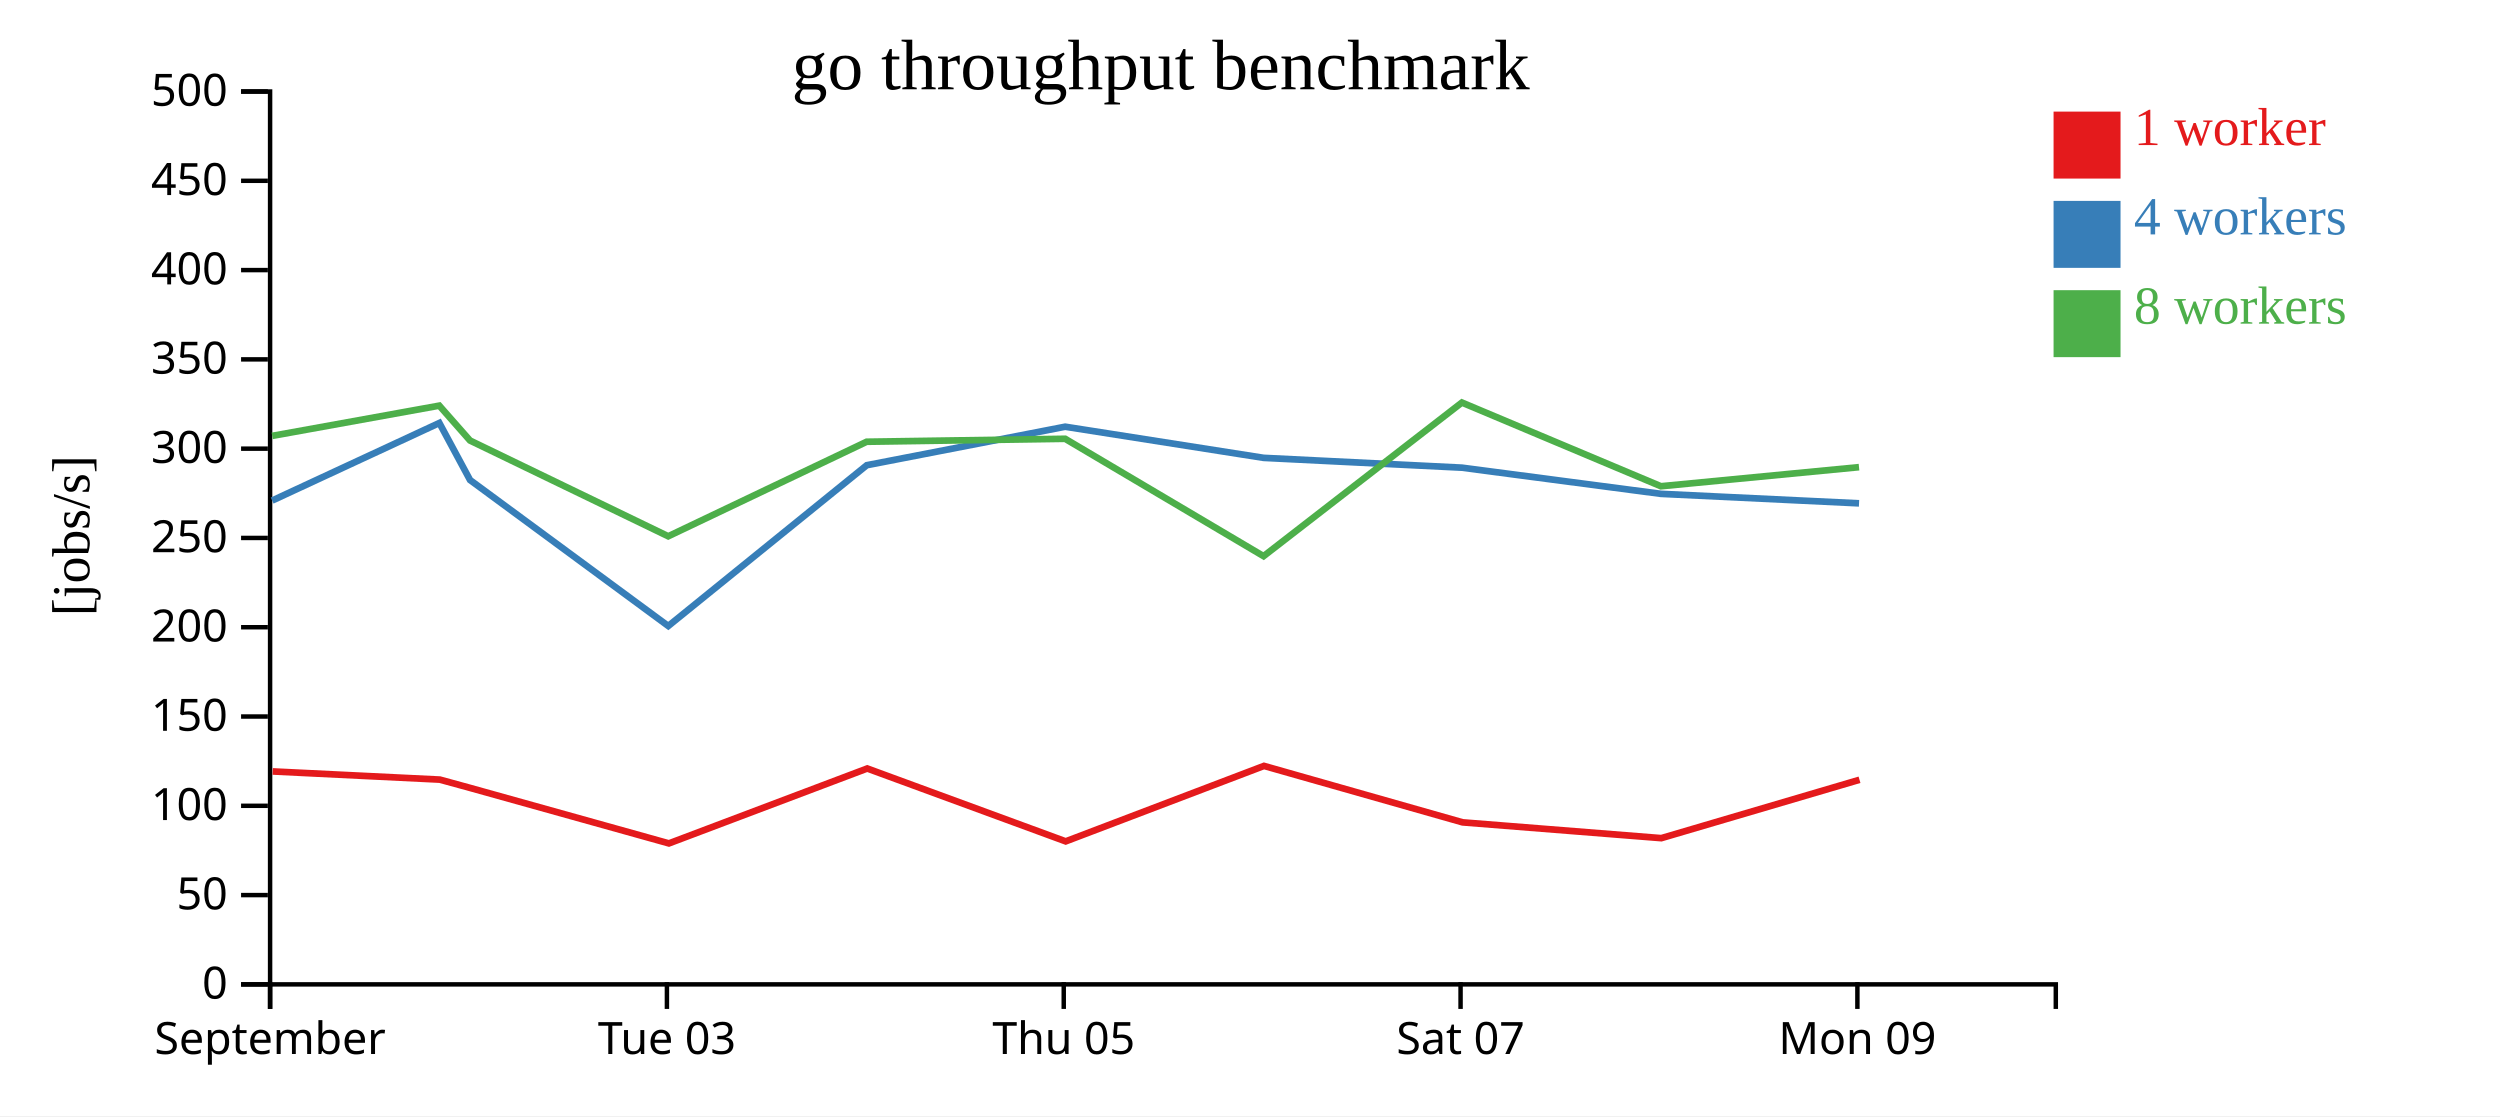
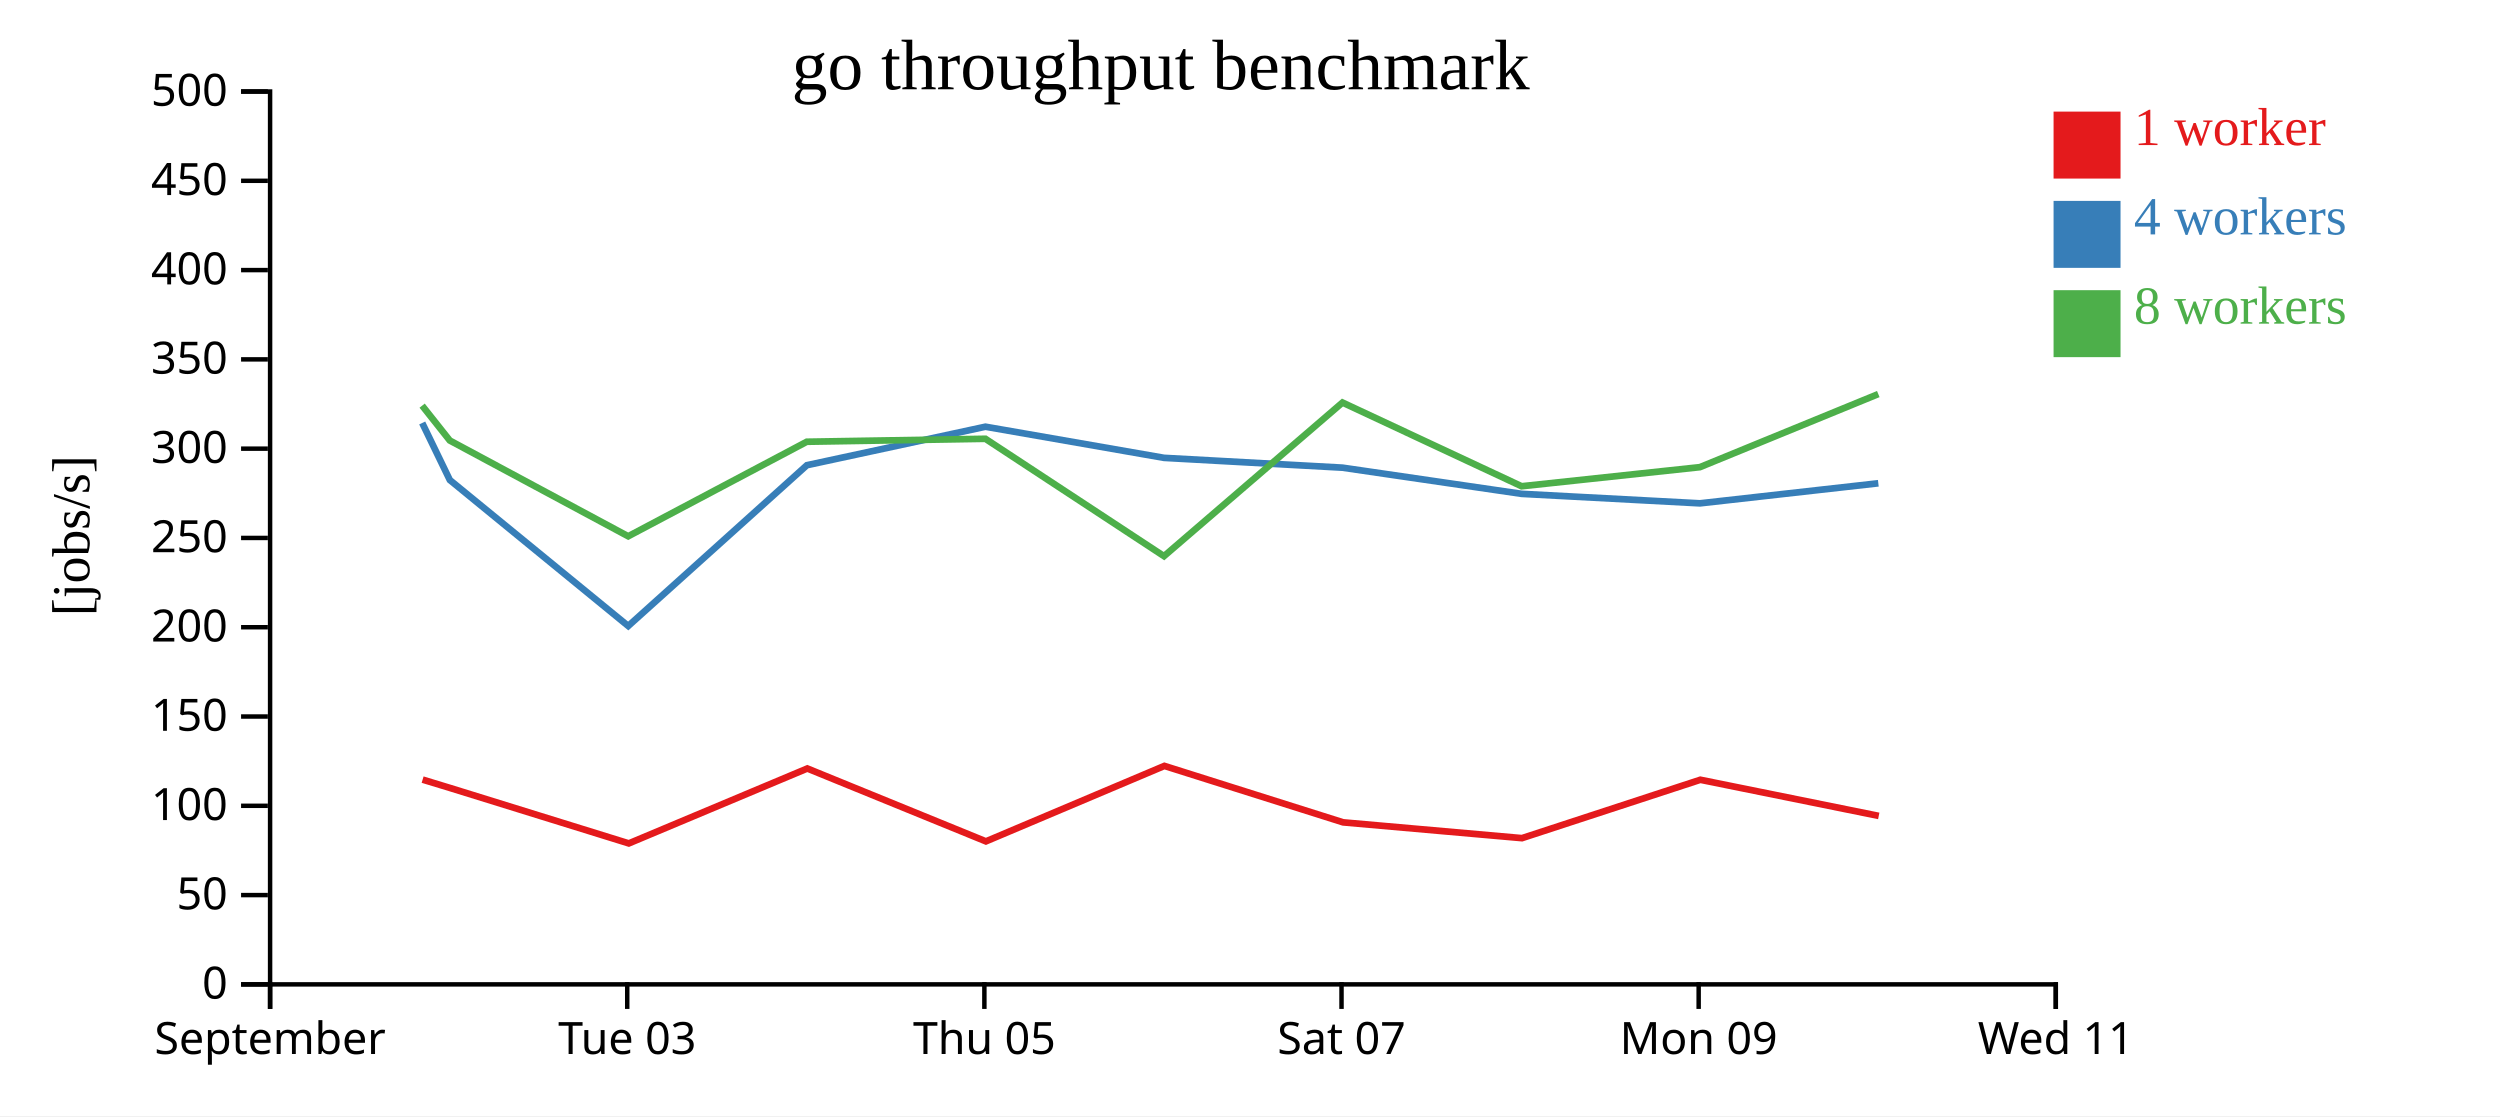
<svg xmlns="http://www.w3.org/2000/svg" width="560" height="250">
  <rect width="100%" height="100%" fill="white" />
  <g transform="translate(60,20)">
    <g transform="translate(0,200)" fill="none" font-size="10" font-family="sans-serif" text-anchor="middle">
      <path class="domain" stroke="currentColor" d="M0.5,6V0.5H400.5V6" />
      <g class="tick" opacity="1" transform="translate(0.5,0)">
        <line stroke="currentColor" y2="6" />
        <text fill="currentColor" y="9" dy="0.71em">September</text>
      </g>
-       <g class="tick" opacity="1" transform="translate(89.38889,0)">
+       <g class="tick" opacity="1" transform="translate(80.5,0)">
        <line stroke="currentColor" y2="6" />
        <text fill="currentColor" y="9" dy="0.71em">Tue 03</text>
      </g>
-       <g class="tick" opacity="1" transform="translate(178.2778,0)">
+       <g class="tick" opacity="1" transform="translate(160.5,0)">
        <line stroke="currentColor" y2="6" />
        <text fill="currentColor" y="9" dy="0.71em">Thu 05</text>
      </g>
-       <g class="tick" opacity="1" transform="translate(267.1667,0)">
+       <g class="tick" opacity="1" transform="translate(240.5,0)">
        <line stroke="currentColor" y2="6" />
        <text fill="currentColor" y="9" dy="0.71em">Sat 07</text>
      </g>
-       <g class="tick" opacity="1" transform="translate(356.0556,0)">
+       <g class="tick" opacity="1" transform="translate(320.5,0)">
        <line stroke="currentColor" y2="6" />
        <text fill="currentColor" y="9" dy="0.71em">Mon 09</text>
+       </g>
+       <g class="tick" opacity="1" transform="translate(400.5,0)">
+         <line stroke="currentColor" y2="6" />
+         <text fill="currentColor" y="9" dy="0.71em">Wed 11</text>
      </g>
    </g>
    <g fill="none" font-size="10" font-family="sans-serif" text-anchor="end">
      <path class="domain" stroke="currentColor" d="M-6,200.5H0.5V0.5H-6" />
      <g class="tick" opacity="1" transform="translate(0,200.5)">
        <line stroke="currentColor" x2="-6" />
        <text fill="currentColor" x="-9" dy="0.32em">0</text>
      </g>
      <g class="tick" opacity="1" transform="translate(0,180.5)">
        <line stroke="currentColor" x2="-6" />
        <text fill="currentColor" x="-9" dy="0.32em">50</text>
      </g>
      <g class="tick" opacity="1" transform="translate(0,160.5)">
        <line stroke="currentColor" x2="-6" />
        <text fill="currentColor" x="-9" dy="0.32em">100</text>
      </g>
      <g class="tick" opacity="1" transform="translate(0,140.5)">
        <line stroke="currentColor" x2="-6" />
        <text fill="currentColor" x="-9" dy="0.32em">150</text>
      </g>
      <g class="tick" opacity="1" transform="translate(0,120.5)">
        <line stroke="currentColor" x2="-6" />
        <text fill="currentColor" x="-9" dy="0.32em">200</text>
      </g>
      <g class="tick" opacity="1" transform="translate(0,100.5)">
        <line stroke="currentColor" x2="-6" />
        <text fill="currentColor" x="-9" dy="0.32em">250</text>
      </g>
      <g class="tick" opacity="1" transform="translate(0,80.5)">
        <line stroke="currentColor" x2="-6" />
        <text fill="currentColor" x="-9" dy="0.32em">300</text>
      </g>
      <g class="tick" opacity="1" transform="translate(0,60.5)">
        <line stroke="currentColor" x2="-6" />
        <text fill="currentColor" x="-9" dy="0.32em">350</text>
      </g>
      <g class="tick" opacity="1" transform="translate(0,40.5)">
        <line stroke="currentColor" x2="-6" />
        <text fill="currentColor" x="-9" dy="0.32em">400</text>
      </g>
      <g class="tick" opacity="1" transform="translate(0,20.5)">
        <line stroke="currentColor" x2="-6" />
        <text fill="currentColor" x="-9" dy="0.32em">450</text>
      </g>
      <g class="tick" opacity="1" transform="translate(0,0.5)">
        <line stroke="currentColor" x2="-6" />
        <text fill="currentColor" x="-9" dy="0.32em">500</text>
      </g>
    </g>
    <text text-anchor="middle" style="font-size: 12px" transform="rotate(-90)" y="-40" x="-100">[jobs/s]</text>
    <text text-anchor="middle" style="font-size: 16px" y="0" x="200">go throughput benchmark</text>
-     <path class="line" fill="none" stroke="#e41a1c" stroke-width="1.5" d="M1.083,152.8L38.518,154.633L45.372,156.512L89.835,168.922L134.265,152.142L178.716,168.467L223.139,151.565L267.615,164.207L312.133,167.745L356.529,154.669" />
-     <path class="line" fill="none" stroke="#377eb8" stroke-width="1.5" d="M0.962,92.125L38.416,74.746L45.294,87.53L89.692,120.223L134.159,84.209L178.598,75.583L223.046,82.56L267.472,84.759L312.028,90.621L356.426,92.747" />
-     <path class="line" fill="none" stroke="#4daf4a" stroke-width="1.5" d="M0.972,77.638L38.399,70.864L45.284,78.678L89.682,100.125L134.13,78.953L178.591,78.29L223.039,104.58L267.464,70.172L312.043,88.92L356.418,84.643" />
+     <path class="line" fill="none" stroke="#e41a1c" stroke-width="1.5" d="M34.666,154.633L40.834,156.512L80.852,168.922L120.839,152.142L160.844,168.467L200.825,151.565L240.854,164.207L280.92,167.745L320.876,154.669L360.84,162.766" />
+     <path class="line" fill="none" stroke="#377eb8" stroke-width="1.5" d="M34.575,74.746L40.764,87.53L80.723,120.223L120.743,84.209L160.738,75.583L200.741,82.56L240.724,84.759L280.825,90.621L320.783,92.747L360.744,88.253" />
+     <path class="line" fill="none" stroke="#4daf4a" stroke-width="1.5" d="M34.559,70.864L40.756,78.678L80.714,100.125L120.717,78.953L160.732,78.29L200.735,104.58L240.718,70.172L280.839,88.92L320.776,84.643L360.738,68.269" />
    <rect class="dot" x="400" y="5" width="15" height="15" style="fill: #e41a1c;" />
    <rect class="dot" x="400" y="25" width="15" height="15" style="fill: #377eb8;" />
    <rect class="dot" x="400" y="45" width="15" height="15" style="fill: #4daf4a;" />
    <text class="label" x="418" y="12.5" style="fill: #e41a1c; alignment-baseline: middle;" text-anchor="left">1 worker</text>
    <text class="label" x="418" y="32.5" style="fill: #377eb8; alignment-baseline: middle;" text-anchor="left">4 workers</text>
    <text class="label" x="418" y="52.5" style="fill: #4daf4a; alignment-baseline: middle;" text-anchor="left">8 workers</text>
  </g>
</svg>
